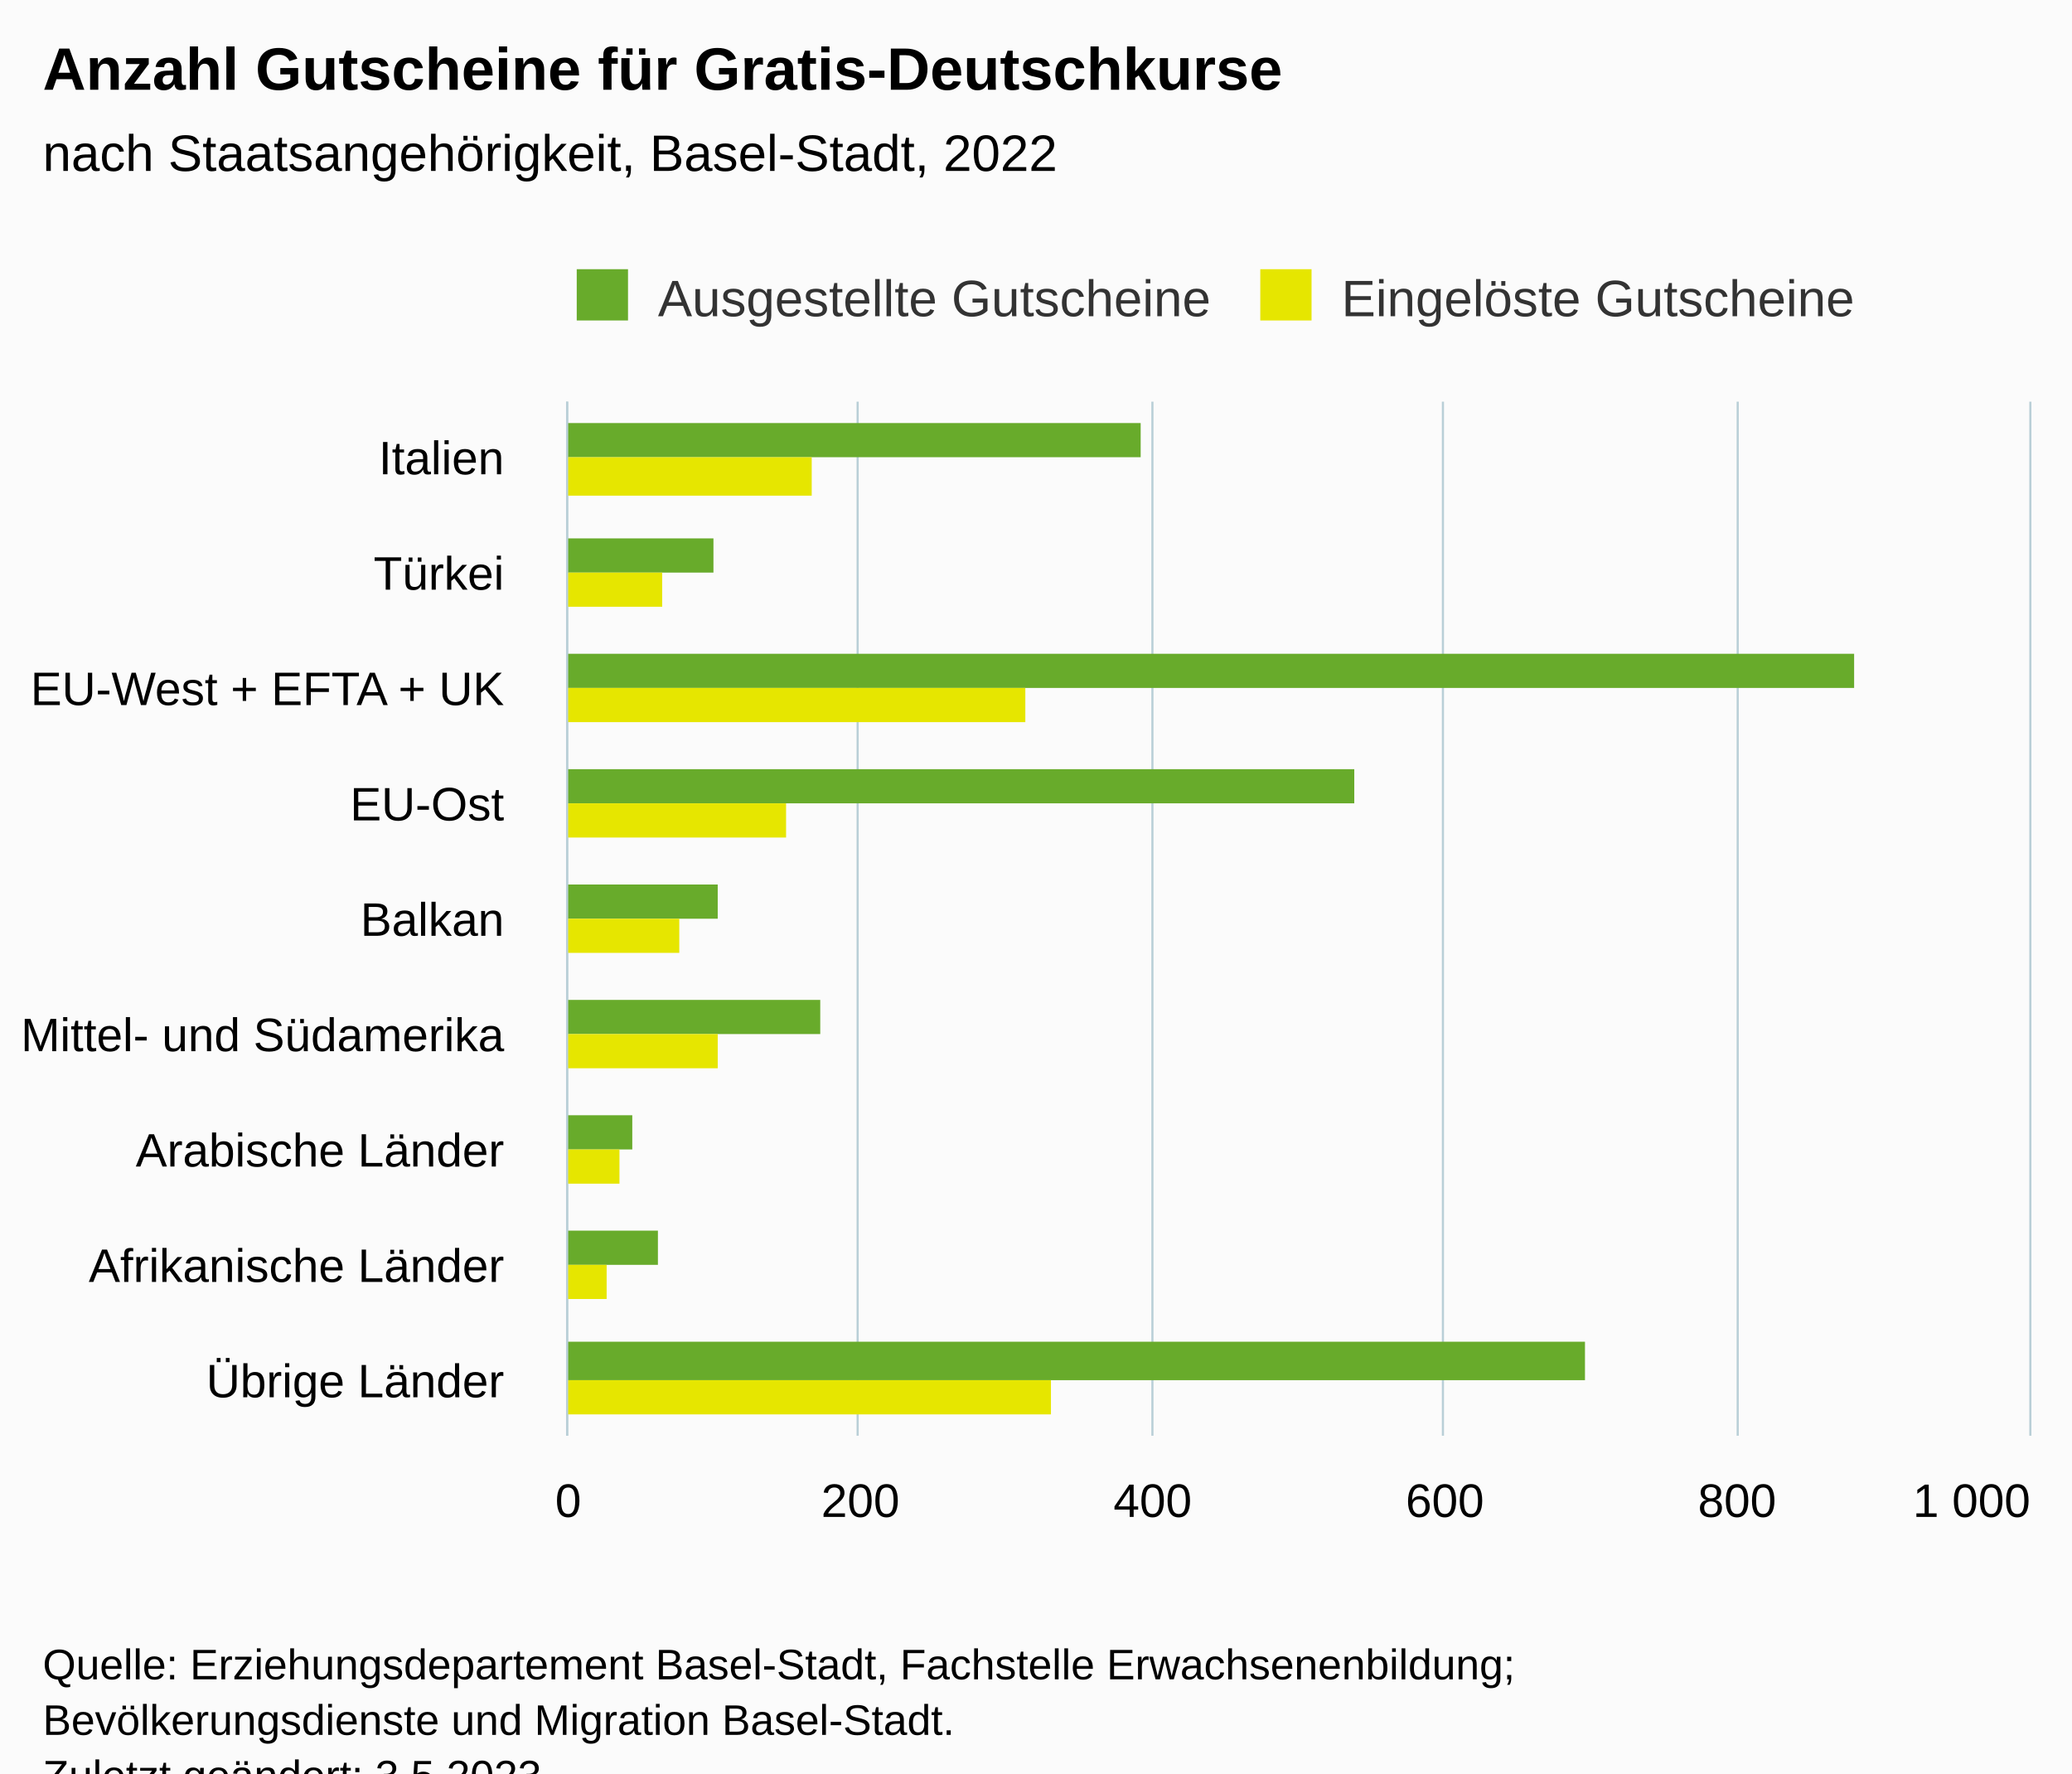
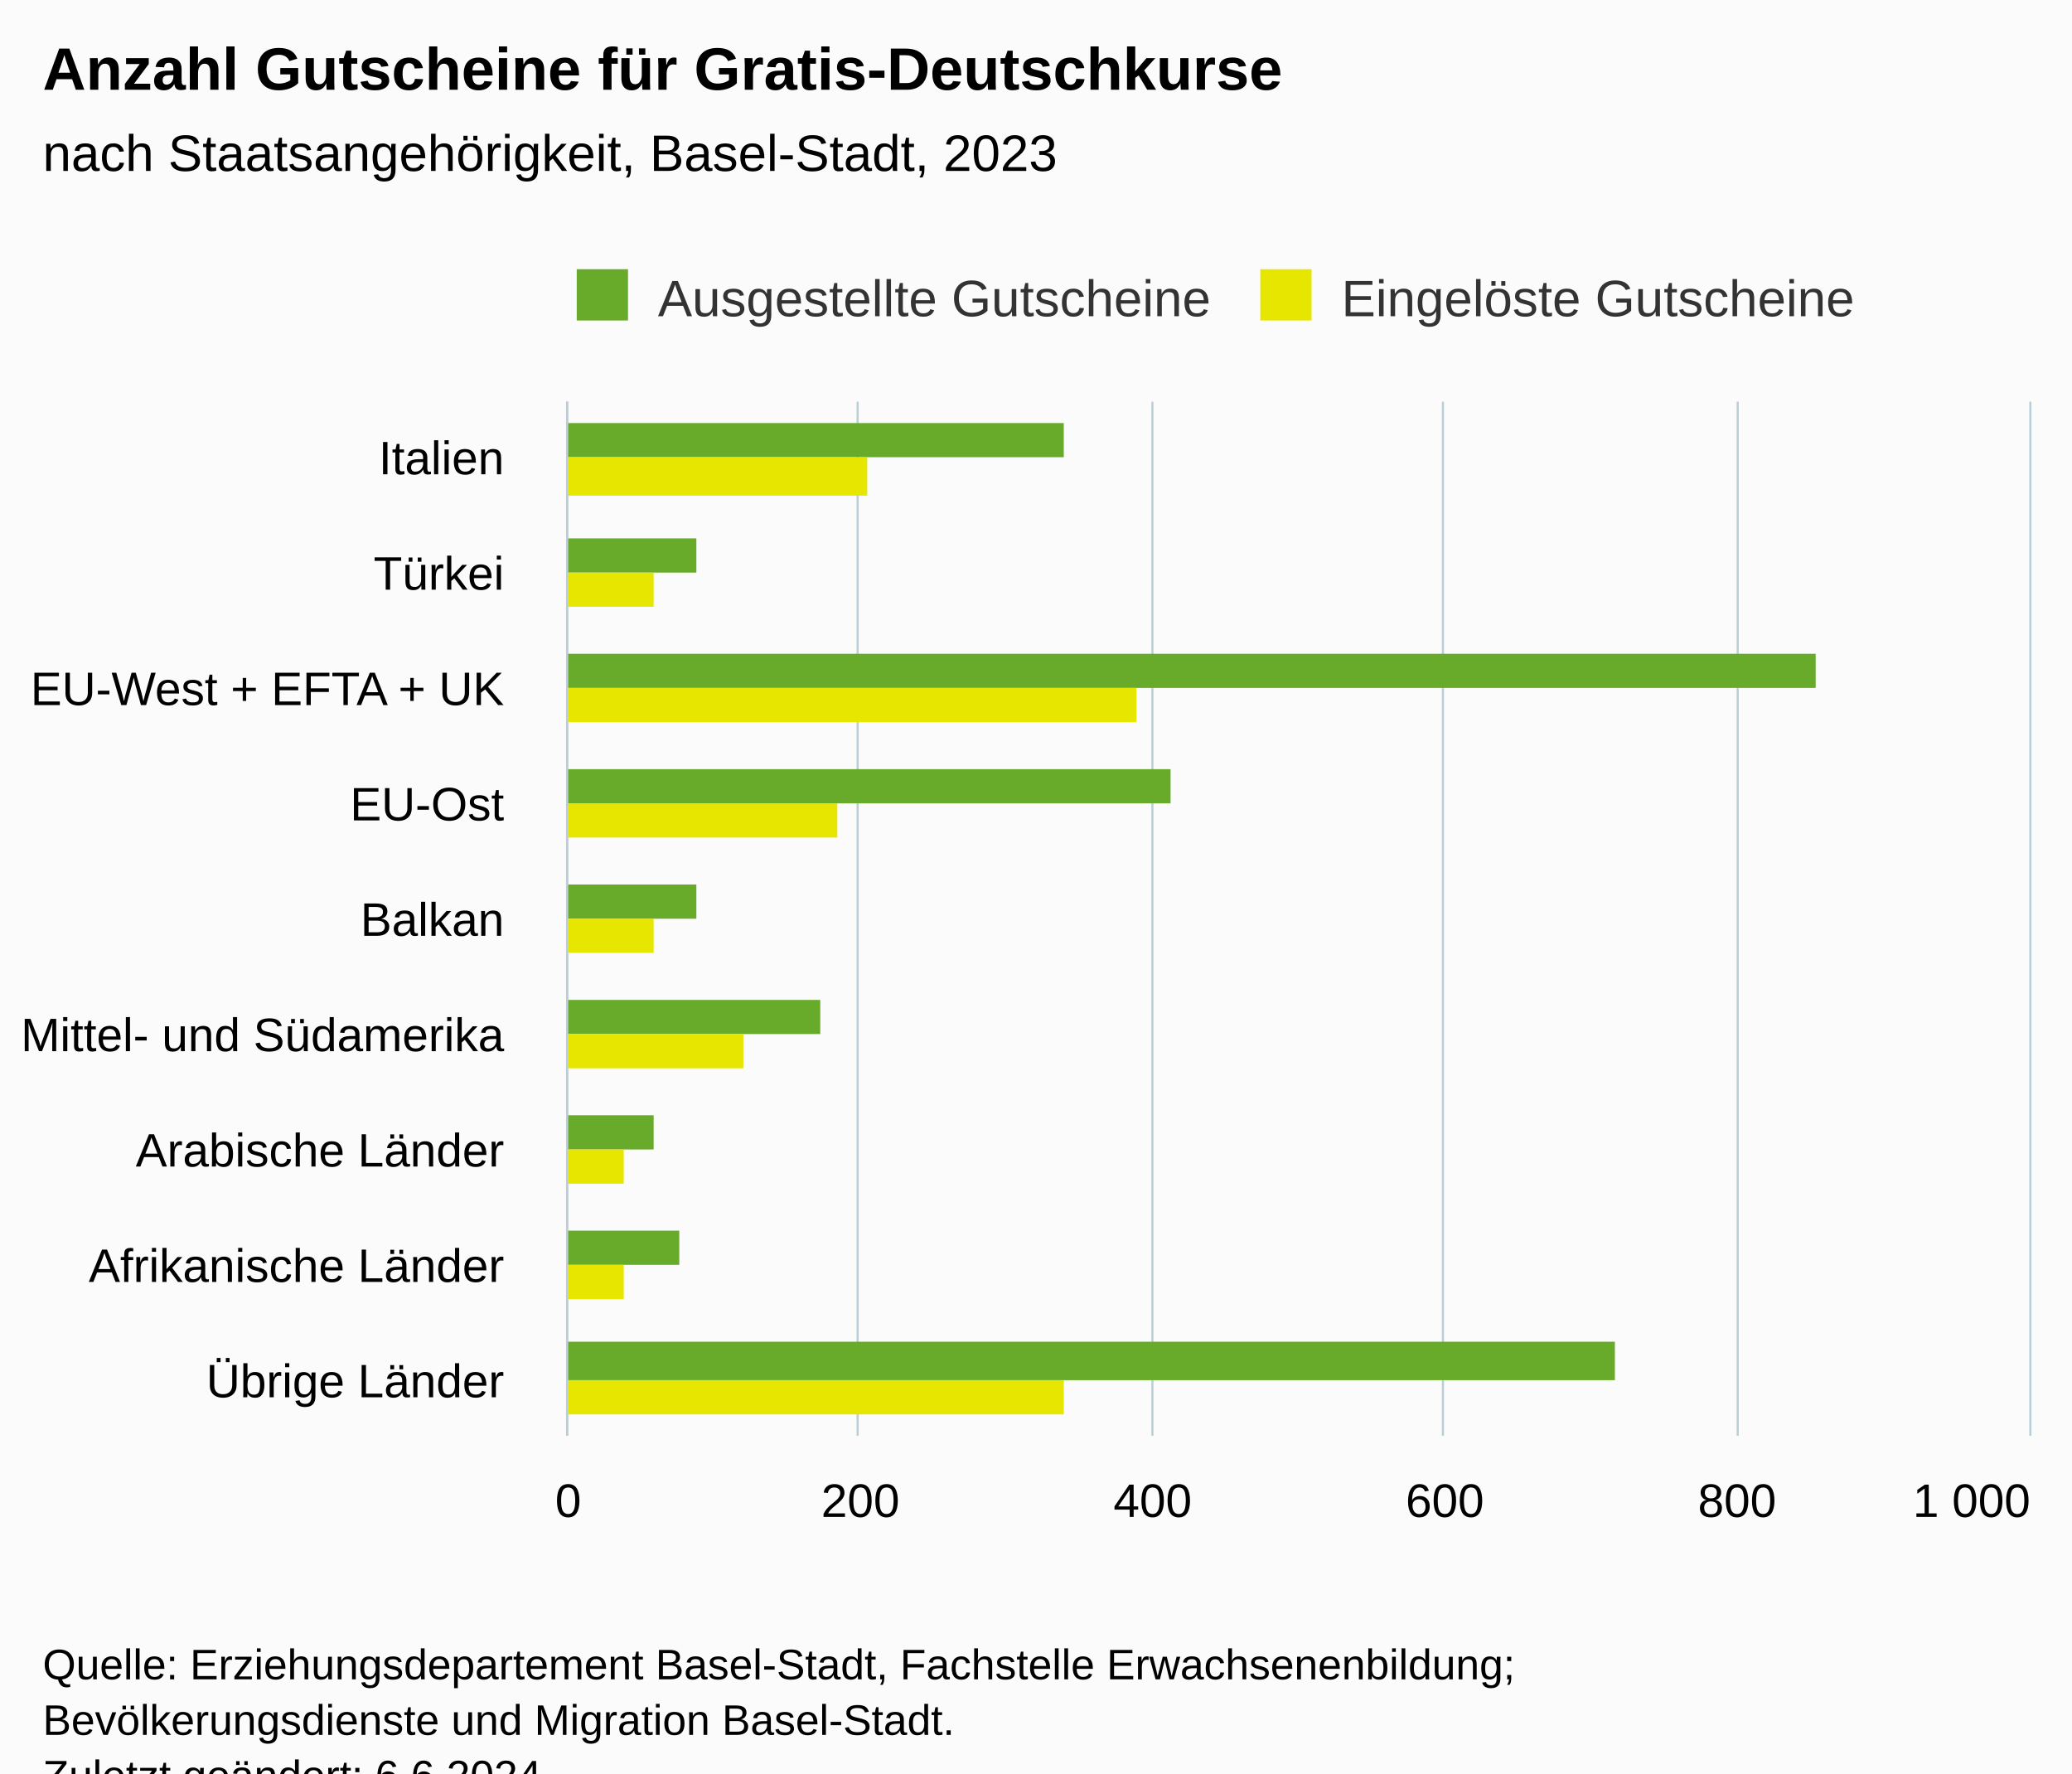
<svg xmlns="http://www.w3.org/2000/svg" version="1.1" class="highcharts-root" style="font-family:Arial;font-size:12px;" viewBox="0 0 485 415">
  <defs>
-     <clipPath id="highcharts-ujhwqwb-25-">
+     <clipPath id="highcharts-80i2anm-25-">
      <rect x="0" y="0" width="242" height="342" fill="none" />
    </clipPath>
-     <clipPath id="highcharts-ujhwqwb-35-">
+     <clipPath id="highcharts-80i2anm-35-">
      <rect x="0" y="0" width="242" height="342" fill="none" />
    </clipPath>
-     <clipPath id="highcharts-ujhwqwb-45-">
+     <clipPath id="highcharts-80i2anm-45-">
      <rect x="133" y="94" width="342" height="242" fill="none" />
    </clipPath>
  </defs>
  <rect fill="#fbfbfb" class="highcharts-background" x="0" y="0" width="485" height="428" rx="0" ry="0" />
  <rect fill="none" class="highcharts-plot-background" x="133" y="94" width="342" height="242" />
  <g class="highcharts-pane-group" data-z-index="0" />
  <g class="highcharts-grid highcharts-xaxis-grid" data-z-index="1">
    <path fill="none" data-z-index="1" class="highcharts-grid-line" d="M 133 121.5 L 475 121.5" opacity="1" />
    <path fill="none" data-z-index="1" class="highcharts-grid-line" d="M 133 148.5 L 475 148.5" opacity="1" />
    <path fill="none" data-z-index="1" class="highcharts-grid-line" d="M 133 175.5 L 475 175.5" opacity="1" />
    <path fill="none" data-z-index="1" class="highcharts-grid-line" d="M 133 202.5 L 475 202.5" opacity="1" />
    <path fill="none" data-z-index="1" class="highcharts-grid-line" d="M 133 228.5 L 475 228.5" opacity="1" />
    <path fill="none" data-z-index="1" class="highcharts-grid-line" d="M 133 255.5 L 475 255.5" opacity="1" />
    <path fill="none" data-z-index="1" class="highcharts-grid-line" d="M 133 282.5 L 475 282.5" opacity="1" />
    <path fill="none" data-z-index="1" class="highcharts-grid-line" d="M 133 309.5 L 475 309.5" opacity="1" />
    <path fill="none" data-z-index="1" class="highcharts-grid-line" d="M 133 336.5 L 475 336.5" opacity="1" />
    <path fill="none" data-z-index="1" class="highcharts-grid-line" d="M 133 94.5 L 475 94.5" opacity="1" />
  </g>
  <g class="highcharts-grid highcharts-yaxis-grid" data-z-index="1">
    <path fill="none" stroke="#B9CFD7" stroke-width="0.5" data-z-index="1" class="highcharts-grid-line" d="M 132.75 94 L 132.75 336" opacity="1" />
    <path fill="none" stroke="#B9CFD7" stroke-width="0.5" data-z-index="1" class="highcharts-grid-line" d="M 200.75 94 L 200.75 336" opacity="1" />
    <path fill="none" stroke="#B9CFD7" stroke-width="0.5" data-z-index="1" class="highcharts-grid-line" d="M 269.75 94 L 269.75 336" opacity="1" />
    <path fill="none" stroke="#B9CFD7" stroke-width="0.5" data-z-index="1" class="highcharts-grid-line" d="M 337.75 94 L 337.75 336" opacity="1" />
    <path fill="none" stroke="#B9CFD7" stroke-width="0.5" data-z-index="1" class="highcharts-grid-line" d="M 406.75 94 L 406.75 336" opacity="1" />
    <path fill="none" stroke="#B9CFD7" stroke-width="0.5" data-z-index="1" class="highcharts-grid-line" d="M 475.25 94 L 475.25 336" opacity="1" />
  </g>
  <rect fill="none" class="highcharts-plot-border" data-z-index="1" x="133" y="94" width="342" height="242" />
  <g class="highcharts-axis highcharts-xaxis" data-z-index="2">
    <path fill="none" class="highcharts-axis-line" stroke="#B9CFD7" stroke-width="0.5" data-z-index="7" d="M 132.75 94 L 132.75 336" />
  </g>
  <g class="highcharts-axis highcharts-yaxis" data-z-index="2">
    <path fill="none" class="highcharts-axis-line" data-z-index="7" d="M 133 336 L 475 336" />
  </g>
  <g class="highcharts-series-group" data-z-index="3">
-     <g class="highcharts-series highcharts-series-0 highcharts-column-series" data-z-index="0.1" opacity="1" transform="translate(475,336) rotate(90) scale(-1,1) scale(1 1)" clip-path="url(#highcharts-ujhwqwb-35-)">
-       <rect x="229" y="208" width="8" height="135" fill="#68AB2B" opacity="1" class="highcharts-point" />
-       <rect x="202" y="308" width="8" height="35" fill="#68AB2B" opacity="1" class="highcharts-point" />
-       <rect x="175" y="41" width="8" height="302" fill="#68AB2B" opacity="1" class="highcharts-point" />
-       <rect x="148" y="158" width="8" height="185" fill="#68AB2B" opacity="1" class="highcharts-point" />
-       <rect x="121" y="307" width="8" height="36" fill="#68AB2B" opacity="1" class="highcharts-point" />
+     <g class="highcharts-series highcharts-series-0 highcharts-column-series" data-z-index="0.1" opacity="1" transform="translate(475,336) rotate(90) scale(-1,1) scale(1 1)" clip-path="url(#highcharts-80i2anm-35-)">
+       <rect x="229" y="226" width="8" height="117" fill="#68AB2B" opacity="1" class="highcharts-point" />
+       <rect x="202" y="312" width="8" height="31" fill="#68AB2B" opacity="1" class="highcharts-point" />
+       <rect x="175" y="50" width="8" height="293" fill="#68AB2B" opacity="1" class="highcharts-point" />
+       <rect x="148" y="201" width="8" height="142" fill="#68AB2B" opacity="1" class="highcharts-point" />
+       <rect x="121" y="312" width="8" height="31" fill="#68AB2B" opacity="1" class="highcharts-point" />
      <rect x="94" y="283" width="8" height="60" fill="#68AB2B" opacity="1" class="highcharts-point" />
-       <rect x="67" y="327" width="8" height="16" fill="#68AB2B" opacity="1" class="highcharts-point" />
-       <rect x="40" y="321" width="8" height="22" fill="#68AB2B" opacity="1" class="highcharts-point" />
-       <rect x="13" y="104" width="9" height="239" fill="#68AB2B" opacity="1" class="highcharts-point" />
+       <rect x="67" y="322" width="8" height="21" fill="#68AB2B" opacity="1" class="highcharts-point" />
+       <rect x="40" y="316" width="8" height="27" fill="#68AB2B" opacity="1" class="highcharts-point" />
+       <rect x="13" y="97" width="9" height="246" fill="#68AB2B" opacity="1" class="highcharts-point" />
    </g>
    <g class="highcharts-markers highcharts-series-0 highcharts-column-series" data-z-index="0.1" opacity="1" transform="translate(475,336) rotate(90) scale(-1,1) scale(1 1)" clip-path="none" />
-     <g class="highcharts-series highcharts-series-1 highcharts-column-series" data-z-index="0.1" opacity="1" transform="translate(475,336) rotate(90) scale(-1,1) scale(1 1)" clip-path="url(#highcharts-ujhwqwb-35-)">
-       <rect x="220" y="285" width="9" height="58" fill="#E6E600" opacity="1" class="highcharts-point" />
-       <rect x="194" y="320" width="8" height="23" fill="#E6E600" opacity="1" class="highcharts-point" />
-       <rect x="167" y="235" width="8" height="108" fill="#E6E600" opacity="1" class="highcharts-point" />
-       <rect x="140" y="291" width="8" height="52" fill="#E6E600" opacity="1" class="highcharts-point" />
-       <rect x="113" y="316" width="8" height="27" fill="#E6E600" opacity="1" class="highcharts-point" />
-       <rect x="86" y="307" width="8" height="36" fill="#E6E600" opacity="1" class="highcharts-point" />
-       <rect x="59" y="330" width="8" height="13" fill="#E6E600" opacity="1" class="highcharts-point" />
-       <rect x="32" y="333" width="8" height="10" fill="#E6E600" opacity="1" class="highcharts-point" />
-       <rect x="5" y="229" width="8" height="114" fill="#E6E600" opacity="1" class="highcharts-point" />
+     <g class="highcharts-series highcharts-series-1 highcharts-column-series" data-z-index="0.1" opacity="1" transform="translate(475,336) rotate(90) scale(-1,1) scale(1 1)" clip-path="url(#highcharts-80i2anm-35-)">
+       <rect x="220" y="272" width="9" height="71" fill="#E6E600" opacity="1" class="highcharts-point" />
+       <rect x="194" y="322" width="8" height="21" fill="#E6E600" opacity="1" class="highcharts-point" />
+       <rect x="167" y="209" width="8" height="134" fill="#E6E600" opacity="1" class="highcharts-point" />
+       <rect x="140" y="279" width="8" height="64" fill="#E6E600" opacity="1" class="highcharts-point" />
+       <rect x="113" y="322" width="8" height="21" fill="#E6E600" opacity="1" class="highcharts-point" />
+       <rect x="86" y="301" width="8" height="42" fill="#E6E600" opacity="1" class="highcharts-point" />
+       <rect x="59" y="329" width="8" height="14" fill="#E6E600" opacity="1" class="highcharts-point" />
+       <rect x="32" y="329" width="8" height="14" fill="#E6E600" opacity="1" class="highcharts-point" />
+       <rect x="5" y="226" width="8" height="117" fill="#E6E600" opacity="1" class="highcharts-point" />
    </g>
    <g class="highcharts-markers highcharts-series-1 highcharts-column-series" data-z-index="0.1" opacity="1" transform="translate(475,336) rotate(90) scale(-1,1) scale(1 1)" clip-path="none" />
  </g>
  <text x="10" text-anchor="start" class="highcharts-title" data-z-index="4" style="color:#000000;font-size:14px;font-weight:bold;fill:#000000;" y="21">
    <tspan>Anzahl Gutscheine für Gratis-Deutschkurse</tspan>
  </text>
  <text x="10" text-anchor="start" class="highcharts-subtitle" data-z-index="4" style="color:#000000;font-size:12px;font-weight:normal;fill:#000000;" y="40">
-     <tspan>nach Staatsangehörigkeit, Basel-Stadt, 2022</tspan>
+     <tspan>nach Staatsangehörigkeit, Basel-Stadt, 2023</tspan>
  </text>
  <text x="10" text-anchor="start" class="highcharts-caption" data-z-index="4" style="color:#666666;fill:#666666;" y="370" />
  <g class="highcharts-legend" data-z-index="7" transform="translate(125,56)">
    <rect fill="none" class="highcharts-legend-box" rx="0" ry="0" x="0" y="0" width="322" height="26" visibility="visible" />
    <g data-z-index="1">
      <g>
        <g class="highcharts-legend-item highcharts-column-series highcharts-color-undefined highcharts-series-0" data-z-index="1" transform="translate(8,3)">
          <text x="21" style="color:#333333;cursor:pointer;font-size:12px;font-weight:normal;fill:#333333;" text-anchor="start" data-z-index="2" y="15">
            <tspan>Ausgestellte Gutscheine</tspan>
          </text>
          <rect x="2" y="4" width="12" height="12" fill="#68AB2B" class="highcharts-point" data-z-index="3" />
        </g>
        <g class="highcharts-legend-item highcharts-column-series highcharts-color-undefined highcharts-series-1" data-z-index="1" transform="translate(168,3)">
          <text x="21" y="15" style="color:#333333;cursor:pointer;font-size:12px;font-weight:normal;fill:#333333;" text-anchor="start" data-z-index="2">
            <tspan>Eingelöste Gutscheine</tspan>
          </text>
          <rect x="2" y="4" width="12" height="12" fill="#E6E600" class="highcharts-point" data-z-index="3" />
        </g>
      </g>
    </g>
  </g>
  <g class="highcharts-axis-labels highcharts-xaxis-labels" data-z-index="7">
    <text x="118" style="color:#000000;cursor:default;font-size:11px;fill:#000000;" text-anchor="end" transform="translate(0,0)" y="111" opacity="1">Italien</text>
    <text x="118" style="color:#000000;cursor:default;font-size:11px;fill:#000000;" text-anchor="end" transform="translate(0,0)" y="138" opacity="1">Türkei</text>
    <text x="118" style="color:#000000;cursor:default;font-size:11px;fill:#000000;" text-anchor="end" transform="translate(0,0)" y="165" opacity="1">
      <tspan>EU-West + EFTA + UK</tspan>
    </text>
    <text x="118" style="color:#000000;cursor:default;font-size:11px;fill:#000000;" text-anchor="end" transform="translate(0,0)" y="192" opacity="1">EU-Ost</text>
    <text x="118" style="color:#000000;cursor:default;font-size:11px;fill:#000000;" text-anchor="end" transform="translate(0,0)" y="219" opacity="1">Balkan</text>
    <text x="118" style="color:#000000;cursor:default;font-size:11px;fill:#000000;" text-anchor="end" transform="translate(0,0)" y="246" opacity="1">
      <tspan>Mittel- und Südamerika</tspan>
    </text>
    <text x="118" style="color:#000000;cursor:default;font-size:11px;fill:#000000;" text-anchor="end" transform="translate(0,0)" y="273" opacity="1">
      <tspan>Arabische Länder</tspan>
    </text>
    <text x="118" style="color:#000000;cursor:default;font-size:11px;fill:#000000;" text-anchor="end" transform="translate(0,0)" y="300" opacity="1">
      <tspan>Afrikanische Länder</tspan>
    </text>
    <text x="118" style="color:#000000;cursor:default;font-size:11px;fill:#000000;" text-anchor="end" transform="translate(0,0)" y="327" opacity="1">
      <tspan>Übrige Länder</tspan>
    </text>
  </g>
  <g class="highcharts-axis-labels highcharts-yaxis-labels" data-z-index="7">
    <text x="133" style="color:#000000;cursor:default;font-size:11px;fill:#000000;" text-anchor="middle" transform="translate(0,0)" y="355" opacity="1">0</text>
    <text x="201.4" style="color:#000000;cursor:default;font-size:11px;fill:#000000;" text-anchor="middle" transform="translate(0,0)" y="355" opacity="1">200</text>
    <text x="269.8" style="color:#000000;cursor:default;font-size:11px;fill:#000000;" text-anchor="middle" transform="translate(0,0)" y="355" opacity="1">400</text>
    <text x="338.2" style="color:#000000;cursor:default;font-size:11px;fill:#000000;" text-anchor="middle" transform="translate(0,0)" y="355" opacity="1">600</text>
    <text x="406.6" style="color:#000000;cursor:default;font-size:11px;fill:#000000;" text-anchor="middle" transform="translate(0,0)" y="355" opacity="1">800</text>
    <text x="461.5" style="color:#000000;cursor:default;font-size:11px;fill:#000000;" text-anchor="middle" transform="translate(0,0)" y="355" opacity="1">
      <tspan>1 000</tspan>
    </text>
  </g>
  <text x="10" class="highcharts-credits" text-anchor="start" data-z-index="8" style="cursor:default;color:#000000;font-size:10px;fill:#000000;" y="393">
    <tspan>Quelle: Erziehungsdepartement Basel-Stadt, Fachstelle Erwachsenenbildung;</tspan>
    <tspan x="10" dy="13">Bevölkerungsdienste und Migration Basel-Stadt.</tspan>
-     <tspan x="10" dy="13">Zuletzt geändert: 3.5.2023</tspan>
+     <tspan x="10" dy="13">Zuletzt geändert: 6.6.2024</tspan>
  </text>
-   <g class="highcharts-control-points" data-z-index="99" clip-path="url(#highcharts-ujhwqwb-45-)" />
+   <g class="highcharts-control-points" data-z-index="99" clip-path="url(#highcharts-80i2anm-45-)" />
</svg>
